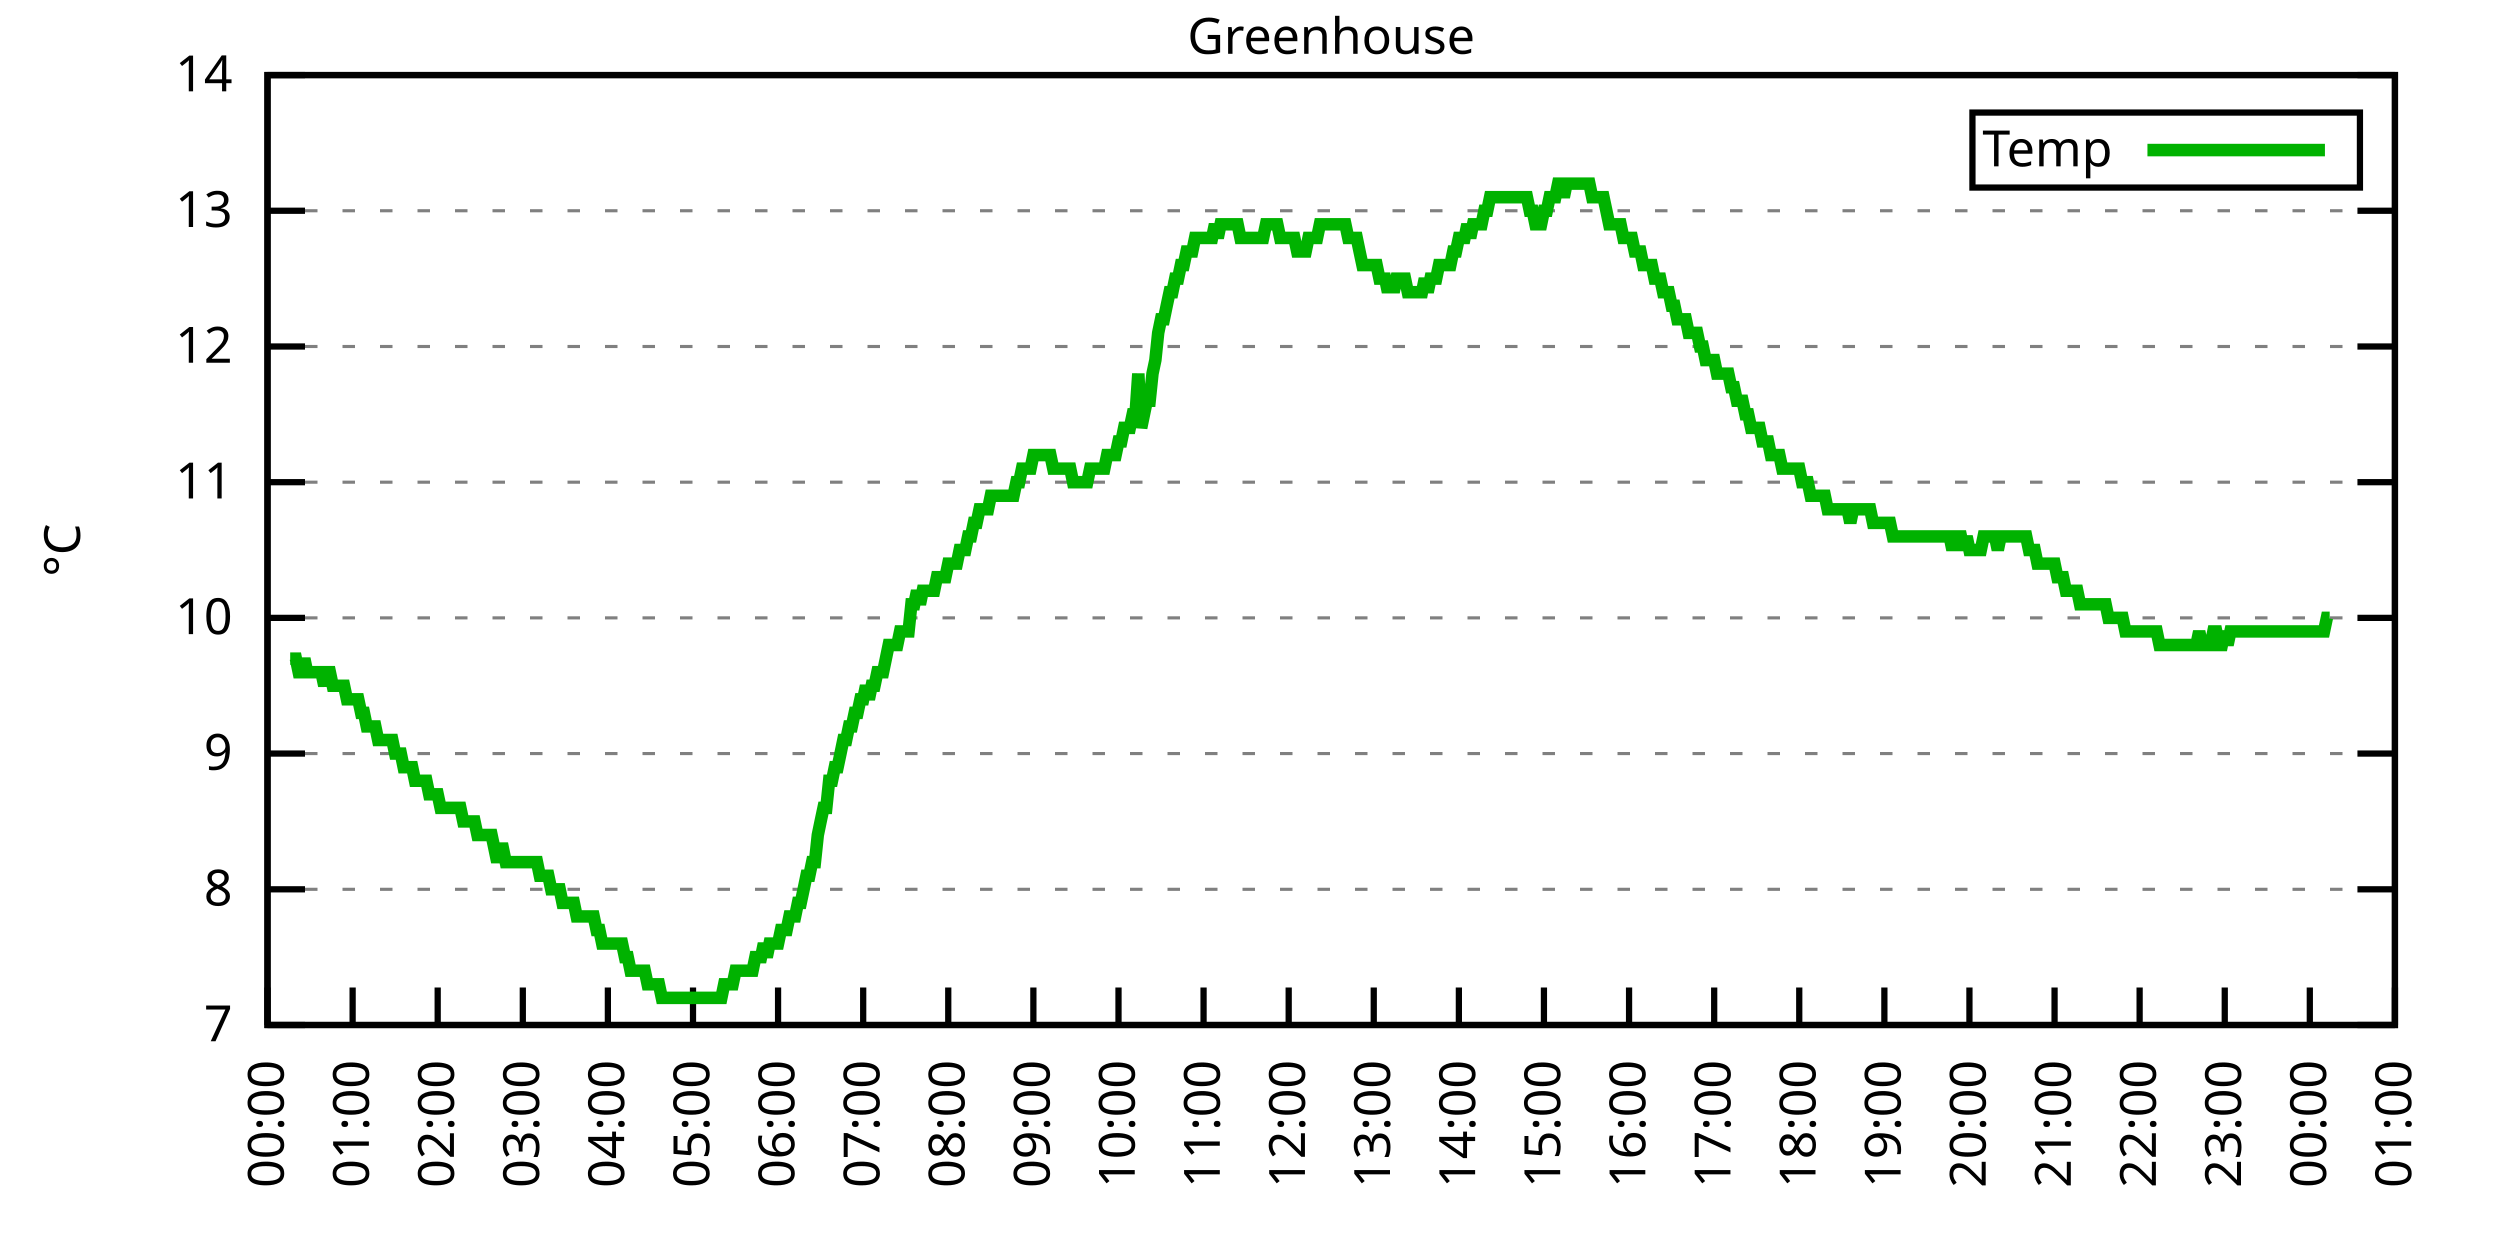
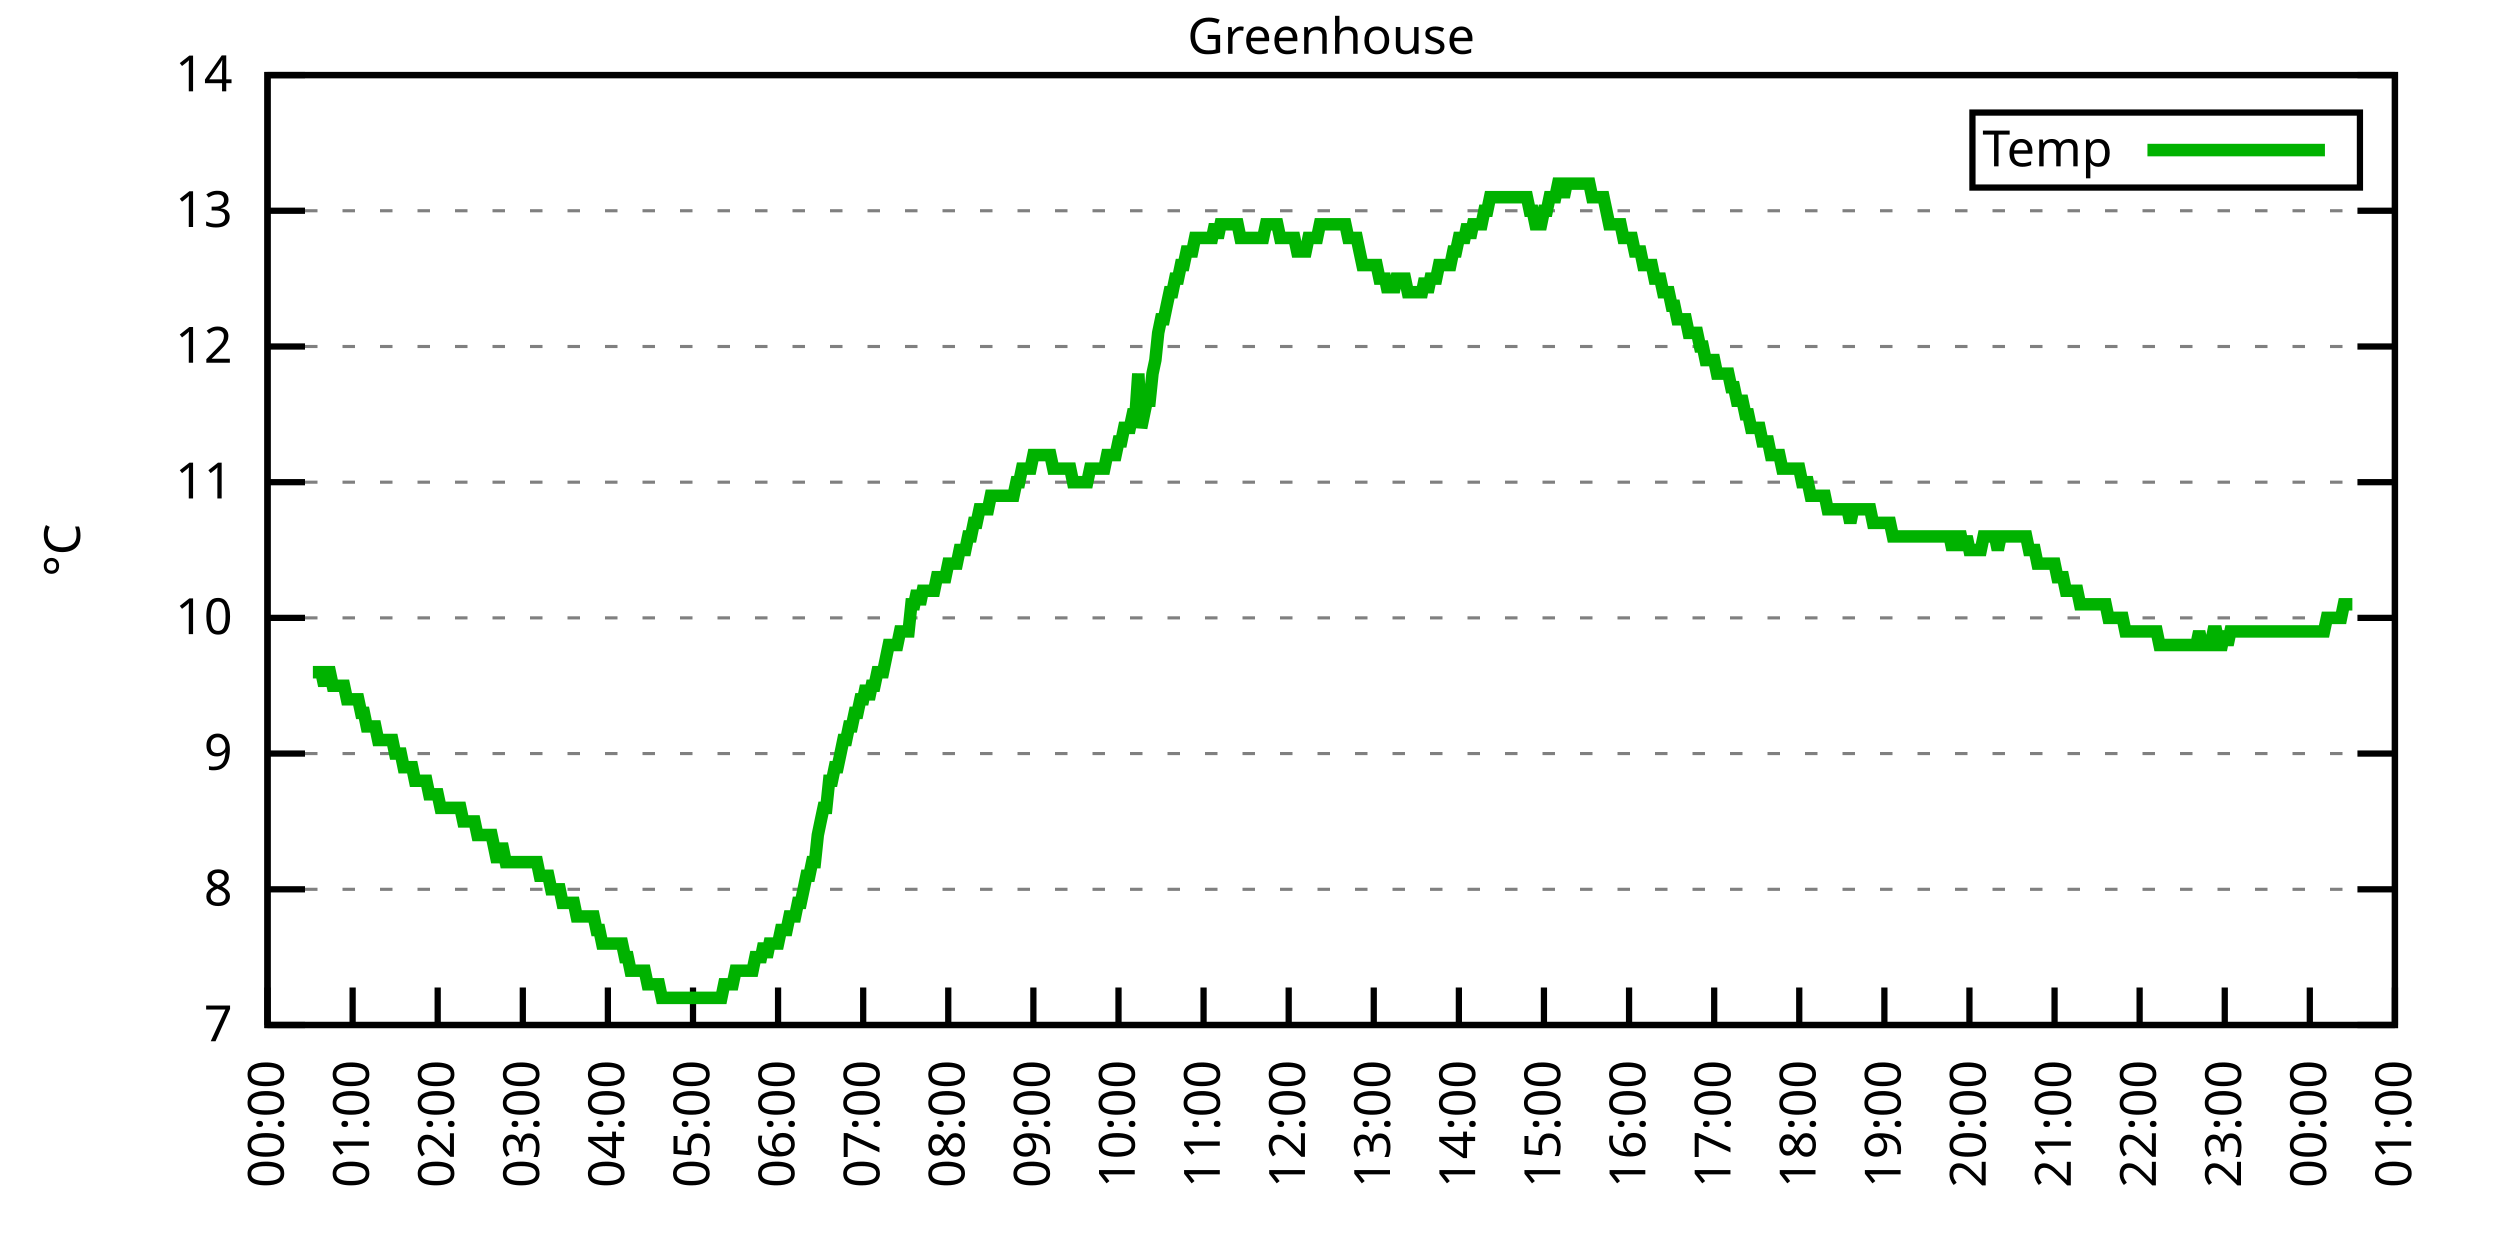
<svg xmlns="http://www.w3.org/2000/svg" xmlns:xlink="http://www.w3.org/1999/xlink" width="400" height="200" viewBox="0 0 400 200">
  <g id="gnuplot_canvas">
    <rect x="0" y="0" width="400" height="200" fill="none" />
    <defs>
      <circle id="gpDot" r="0.5" stroke-width="0.5" stroke="currentColor" />
      <path id="gpPt0" stroke-width="0.333" stroke="currentColor" d="M-1,0 h2 M0,-1 v2" />
      <path id="gpPt1" stroke-width="0.333" stroke="currentColor" d="M-1,-1 L1,1 M1,-1 L-1,1" />
      <path id="gpPt2" stroke-width="0.333" stroke="currentColor" d="M-1,0 L1,0 M0,-1 L0,1 M-1,-1 L1,1 M-1,1 L1,-1" />
      <rect id="gpPt3" stroke-width="0.333" stroke="currentColor" x="-1" y="-1" width="2" height="2" />
      <rect id="gpPt4" stroke-width="0.333" stroke="currentColor" fill="currentColor" x="-1" y="-1" width="2" height="2" />
      <circle id="gpPt5" stroke-width="0.333" stroke="currentColor" cx="0" cy="0" r="1" />
      <use xlink:href="#gpPt5" id="gpPt6" fill="currentColor" stroke="none" />
      <path id="gpPt7" stroke-width="0.333" stroke="currentColor" d="M0,-1.33 L-1.33,0.67 L1.33,0.67 z" />
      <use xlink:href="#gpPt7" id="gpPt8" fill="currentColor" stroke="none" />
      <use xlink:href="#gpPt7" id="gpPt9" stroke="currentColor" transform="rotate(180)" />
      <use xlink:href="#gpPt9" id="gpPt10" fill="currentColor" stroke="none" />
      <use xlink:href="#gpPt3" id="gpPt11" stroke="currentColor" transform="rotate(45)" />
      <use xlink:href="#gpPt11" id="gpPt12" fill="currentColor" stroke="none" />
      <path id="gpPt13" stroke-width="0.333" stroke="currentColor" d="M0,1.330 L1.265,0.411 L0.782,-1.067 L-0.782,-1.076 L-1.265,0.411 z" />
      <use xlink:href="#gpPt13" id="gpPt14" fill="currentColor" stroke="none" />
      <filter id="textbox" filterUnits="objectBoundingBox" x="0" y="0" height="1" width="1">
        <feFlood flood-color="white" flood-opacity="1" result="bgnd" />
        <feComposite in="SourceGraphic" in2="bgnd" operator="atop" />
      </filter>
      <filter id="greybox" filterUnits="objectBoundingBox" x="0" y="0" height="1" width="1">
        <feFlood flood-color="lightgrey" flood-opacity="1" result="grey" />
        <feComposite in="SourceGraphic" in2="grey" operator="atop" />
      </filter>
    </defs>
    <g fill="none" color="white" stroke="currentColor" stroke-width="1.00" stroke-linecap="butt" stroke-linejoin="miter">
</g>
    <g fill="none" color="black" stroke="currentColor" stroke-width="1.00" stroke-linecap="butt" stroke-linejoin="miter">
      <g stroke="none" shape-rendering="crispEdges">
        <polygon fill="rgb(255, 255, 255)" points="42.80,164.00 383.18,164.00 383.18,12.02 42.80,12.02 " />
      </g>
    </g>
    <g fill="none" color="black" stroke="currentColor" stroke-width="1.00" stroke-linecap="butt" stroke-linejoin="miter">
</g>
    <g fill="none" color="black" stroke="black" stroke-width="0.50" stroke-linecap="butt" stroke-linejoin="miter">
</g>
    <g fill="none" color="gray" stroke="currentColor" stroke-width="0.50" stroke-linecap="butt" stroke-linejoin="miter">
      <path stroke="gray" stroke-dasharray="2,4" class="gridline" d="M42.80,164.00 L383.19,164.00  " />
    </g>
    <g fill="none" color="gray" stroke="gray" stroke-width="1.00" stroke-linecap="butt" stroke-linejoin="miter">
</g>
    <g fill="none" color="black" stroke="currentColor" stroke-width="1.00" stroke-linecap="butt" stroke-linejoin="miter">
      <path stroke="black" d="M42.80,164.00 L48.80,164.00 M383.19,164.00 L377.19,164.00  " />
      <g transform="translate(37.20,166.60)" stroke="none" fill="black" font-family="Sans" font-size="8.00" text-anchor="end">
        <text>
          <tspan font-family="Sans"> 7</tspan>
        </text>
      </g>
    </g>
    <g fill="none" color="black" stroke="currentColor" stroke-width="1.00" stroke-linecap="butt" stroke-linejoin="miter">
</g>
    <g fill="none" color="black" stroke="black" stroke-width="0.50" stroke-linecap="butt" stroke-linejoin="miter">
</g>
    <g fill="none" color="gray" stroke="currentColor" stroke-width="0.50" stroke-linecap="butt" stroke-linejoin="miter">
      <path stroke="gray" stroke-dasharray="2,4" class="gridline" d="M42.80,142.29 L383.19,142.29  " />
    </g>
    <g fill="none" color="gray" stroke="gray" stroke-width="1.00" stroke-linecap="butt" stroke-linejoin="miter">
</g>
    <g fill="none" color="black" stroke="currentColor" stroke-width="1.00" stroke-linecap="butt" stroke-linejoin="miter">
      <path stroke="black" d="M42.80,142.29 L48.80,142.29 M383.19,142.29 L377.19,142.29  " />
      <g transform="translate(37.20,144.89)" stroke="none" fill="black" font-family="Sans" font-size="8.00" text-anchor="end">
        <text>
          <tspan font-family="Sans"> 8</tspan>
        </text>
      </g>
    </g>
    <g fill="none" color="black" stroke="currentColor" stroke-width="1.00" stroke-linecap="butt" stroke-linejoin="miter">
</g>
    <g fill="none" color="black" stroke="black" stroke-width="0.50" stroke-linecap="butt" stroke-linejoin="miter">
</g>
    <g fill="none" color="gray" stroke="currentColor" stroke-width="0.50" stroke-linecap="butt" stroke-linejoin="miter">
      <path stroke="gray" stroke-dasharray="2,4" class="gridline" d="M42.80,120.57 L383.19,120.57  " />
    </g>
    <g fill="none" color="gray" stroke="gray" stroke-width="1.00" stroke-linecap="butt" stroke-linejoin="miter">
</g>
    <g fill="none" color="black" stroke="currentColor" stroke-width="1.00" stroke-linecap="butt" stroke-linejoin="miter">
      <path stroke="black" d="M42.80,120.57 L48.80,120.57 M383.19,120.57 L377.19,120.57  " />
      <g transform="translate(37.20,123.17)" stroke="none" fill="black" font-family="Sans" font-size="8.00" text-anchor="end">
        <text>
          <tspan font-family="Sans"> 9</tspan>
        </text>
      </g>
    </g>
    <g fill="none" color="black" stroke="currentColor" stroke-width="1.00" stroke-linecap="butt" stroke-linejoin="miter">
</g>
    <g fill="none" color="black" stroke="black" stroke-width="0.50" stroke-linecap="butt" stroke-linejoin="miter">
</g>
    <g fill="none" color="gray" stroke="currentColor" stroke-width="0.50" stroke-linecap="butt" stroke-linejoin="miter">
      <path stroke="gray" stroke-dasharray="2,4" class="gridline" d="M42.80,98.86 L383.19,98.86  " />
    </g>
    <g fill="none" color="gray" stroke="gray" stroke-width="1.00" stroke-linecap="butt" stroke-linejoin="miter">
</g>
    <g fill="none" color="black" stroke="currentColor" stroke-width="1.00" stroke-linecap="butt" stroke-linejoin="miter">
      <path stroke="black" d="M42.80,98.86 L48.80,98.86 M383.19,98.86 L377.19,98.86  " />
      <g transform="translate(37.20,101.46)" stroke="none" fill="black" font-family="Sans" font-size="8.00" text-anchor="end">
        <text>
          <tspan font-family="Sans"> 10</tspan>
        </text>
      </g>
    </g>
    <g fill="none" color="black" stroke="currentColor" stroke-width="1.00" stroke-linecap="butt" stroke-linejoin="miter">
</g>
    <g fill="none" color="black" stroke="black" stroke-width="0.50" stroke-linecap="butt" stroke-linejoin="miter">
</g>
    <g fill="none" color="gray" stroke="currentColor" stroke-width="0.50" stroke-linecap="butt" stroke-linejoin="miter">
      <path stroke="gray" stroke-dasharray="2,4" class="gridline" d="M42.80,77.15 L383.19,77.15  " />
    </g>
    <g fill="none" color="gray" stroke="gray" stroke-width="1.00" stroke-linecap="butt" stroke-linejoin="miter">
</g>
    <g fill="none" color="black" stroke="currentColor" stroke-width="1.00" stroke-linecap="butt" stroke-linejoin="miter">
      <path stroke="black" d="M42.80,77.15 L48.80,77.15 M383.19,77.15 L377.19,77.15  " />
      <g transform="translate(37.20,79.75)" stroke="none" fill="black" font-family="Sans" font-size="8.00" text-anchor="end">
        <text>
          <tspan font-family="Sans"> 11</tspan>
        </text>
      </g>
    </g>
    <g fill="none" color="black" stroke="currentColor" stroke-width="1.00" stroke-linecap="butt" stroke-linejoin="miter">
</g>
    <g fill="none" color="black" stroke="black" stroke-width="0.50" stroke-linecap="butt" stroke-linejoin="miter">
</g>
    <g fill="none" color="gray" stroke="currentColor" stroke-width="0.50" stroke-linecap="butt" stroke-linejoin="miter">
      <path stroke="gray" stroke-dasharray="2,4" class="gridline" d="M42.80,55.44 L383.19,55.44  " />
    </g>
    <g fill="none" color="gray" stroke="gray" stroke-width="1.00" stroke-linecap="butt" stroke-linejoin="miter">
</g>
    <g fill="none" color="black" stroke="currentColor" stroke-width="1.00" stroke-linecap="butt" stroke-linejoin="miter">
      <path stroke="black" d="M42.80,55.44 L48.80,55.44 M383.19,55.44 L377.19,55.44  " />
      <g transform="translate(37.20,58.04)" stroke="none" fill="black" font-family="Sans" font-size="8.00" text-anchor="end">
        <text>
          <tspan font-family="Sans"> 12</tspan>
        </text>
      </g>
    </g>
    <g fill="none" color="black" stroke="currentColor" stroke-width="1.00" stroke-linecap="butt" stroke-linejoin="miter">
</g>
    <g fill="none" color="black" stroke="black" stroke-width="0.50" stroke-linecap="butt" stroke-linejoin="miter">
</g>
    <g fill="none" color="gray" stroke="currentColor" stroke-width="0.50" stroke-linecap="butt" stroke-linejoin="miter">
      <path stroke="gray" stroke-dasharray="2,4" class="gridline" d="M42.80,33.72 L383.19,33.72  " />
    </g>
    <g fill="none" color="gray" stroke="gray" stroke-width="1.00" stroke-linecap="butt" stroke-linejoin="miter">
</g>
    <g fill="none" color="black" stroke="currentColor" stroke-width="1.00" stroke-linecap="butt" stroke-linejoin="miter">
      <path stroke="black" d="M42.80,33.72 L48.80,33.72 M383.19,33.72 L377.19,33.72  " />
      <g transform="translate(37.20,36.32)" stroke="none" fill="black" font-family="Sans" font-size="8.00" text-anchor="end">
        <text>
          <tspan font-family="Sans"> 13</tspan>
        </text>
      </g>
    </g>
    <g fill="none" color="black" stroke="currentColor" stroke-width="1.00" stroke-linecap="butt" stroke-linejoin="miter">
</g>
    <g fill="none" color="black" stroke="black" stroke-width="0.50" stroke-linecap="butt" stroke-linejoin="miter">
</g>
    <g fill="none" color="gray" stroke="currentColor" stroke-width="0.50" stroke-linecap="butt" stroke-linejoin="miter">
      <path stroke="gray" stroke-dasharray="2,4" class="gridline" d="M42.80,12.01 L383.19,12.01  " />
    </g>
    <g fill="none" color="gray" stroke="gray" stroke-width="1.00" stroke-linecap="butt" stroke-linejoin="miter">
</g>
    <g fill="none" color="black" stroke="currentColor" stroke-width="1.00" stroke-linecap="butt" stroke-linejoin="miter">
      <path stroke="black" d="M42.80,12.01 L48.80,12.01 M383.19,12.01 L377.19,12.01  " />
      <g transform="translate(37.20,14.61)" stroke="none" fill="black" font-family="Sans" font-size="8.00" text-anchor="end">
        <text>
          <tspan font-family="Sans"> 14</tspan>
        </text>
      </g>
    </g>
    <g fill="none" color="black" stroke="currentColor" stroke-width="1.00" stroke-linecap="butt" stroke-linejoin="miter">
      <path stroke="black" d="M42.80,164.00 L42.80,158.00  " />
      <g transform="translate(45.40,169.60) rotate(270.00)" stroke="none" fill="black" font-family="Sans" font-size="8.00" text-anchor="end">
        <text>
          <tspan font-family="Sans">00:00</tspan>
        </text>
      </g>
    </g>
    <g fill="none" color="black" stroke="currentColor" stroke-width="1.00" stroke-linecap="butt" stroke-linejoin="miter">
      <path stroke="black" d="M56.42,164.00 L56.42,158.00  " />
      <g transform="translate(59.02,169.60) rotate(270.00)" stroke="none" fill="black" font-family="Sans" font-size="8.00" text-anchor="end">
        <text>
          <tspan font-family="Sans">01:00</tspan>
        </text>
      </g>
    </g>
    <g fill="none" color="black" stroke="currentColor" stroke-width="1.00" stroke-linecap="butt" stroke-linejoin="miter">
      <path stroke="black" d="M70.03,164.00 L70.03,158.00  " />
      <g transform="translate(72.63,169.60) rotate(270.00)" stroke="none" fill="black" font-family="Sans" font-size="8.00" text-anchor="end">
        <text>
          <tspan font-family="Sans">02:00</tspan>
        </text>
      </g>
    </g>
    <g fill="none" color="black" stroke="currentColor" stroke-width="1.00" stroke-linecap="butt" stroke-linejoin="miter">
      <path stroke="black" d="M83.65,164.00 L83.65,158.00  " />
      <g transform="translate(86.25,169.60) rotate(270.00)" stroke="none" fill="black" font-family="Sans" font-size="8.00" text-anchor="end">
        <text>
          <tspan font-family="Sans">03:00</tspan>
        </text>
      </g>
    </g>
    <g fill="none" color="black" stroke="currentColor" stroke-width="1.00" stroke-linecap="butt" stroke-linejoin="miter">
      <path stroke="black" d="M97.26,164.00 L97.26,158.00  " />
      <g transform="translate(99.86,169.60) rotate(270.00)" stroke="none" fill="black" font-family="Sans" font-size="8.00" text-anchor="end">
        <text>
          <tspan font-family="Sans">04:00</tspan>
        </text>
      </g>
    </g>
    <g fill="none" color="black" stroke="currentColor" stroke-width="1.00" stroke-linecap="butt" stroke-linejoin="miter">
      <path stroke="black" d="M110.88,164.00 L110.88,158.00  " />
      <g transform="translate(113.48,169.60) rotate(270.00)" stroke="none" fill="black" font-family="Sans" font-size="8.00" text-anchor="end">
        <text>
          <tspan font-family="Sans">05:00</tspan>
        </text>
      </g>
    </g>
    <g fill="none" color="black" stroke="currentColor" stroke-width="1.00" stroke-linecap="butt" stroke-linejoin="miter">
      <path stroke="black" d="M124.49,164.00 L124.49,158.00  " />
      <g transform="translate(127.09,169.60) rotate(270.00)" stroke="none" fill="black" font-family="Sans" font-size="8.00" text-anchor="end">
        <text>
          <tspan font-family="Sans">06:00</tspan>
        </text>
      </g>
    </g>
    <g fill="none" color="black" stroke="currentColor" stroke-width="1.00" stroke-linecap="butt" stroke-linejoin="miter">
      <path stroke="black" d="M138.11,164.00 L138.11,158.00  " />
      <g transform="translate(140.71,169.60) rotate(270.00)" stroke="none" fill="black" font-family="Sans" font-size="8.00" text-anchor="end">
        <text>
          <tspan font-family="Sans">07:00</tspan>
        </text>
      </g>
    </g>
    <g fill="none" color="black" stroke="currentColor" stroke-width="1.00" stroke-linecap="butt" stroke-linejoin="miter">
      <path stroke="black" d="M151.72,164.00 L151.72,158.00  " />
      <g transform="translate(154.32,169.60) rotate(270.00)" stroke="none" fill="black" font-family="Sans" font-size="8.00" text-anchor="end">
        <text>
          <tspan font-family="Sans">08:00</tspan>
        </text>
      </g>
    </g>
    <g fill="none" color="black" stroke="currentColor" stroke-width="1.00" stroke-linecap="butt" stroke-linejoin="miter">
      <path stroke="black" d="M165.34,164.00 L165.34,158.00  " />
      <g transform="translate(167.94,169.60) rotate(270.00)" stroke="none" fill="black" font-family="Sans" font-size="8.00" text-anchor="end">
        <text>
          <tspan font-family="Sans">09:00</tspan>
        </text>
      </g>
    </g>
    <g fill="none" color="black" stroke="currentColor" stroke-width="1.00" stroke-linecap="butt" stroke-linejoin="miter">
      <path stroke="black" d="M178.96,164.00 L178.96,158.00  " />
      <g transform="translate(181.56,169.60) rotate(270.00)" stroke="none" fill="black" font-family="Sans" font-size="8.00" text-anchor="end">
        <text>
          <tspan font-family="Sans">10:00</tspan>
        </text>
      </g>
    </g>
    <g fill="none" color="black" stroke="currentColor" stroke-width="1.00" stroke-linecap="butt" stroke-linejoin="miter">
      <path stroke="black" d="M192.57,164.00 L192.57,158.00  " />
      <g transform="translate(195.17,169.60) rotate(270.00)" stroke="none" fill="black" font-family="Sans" font-size="8.00" text-anchor="end">
        <text>
          <tspan font-family="Sans">11:00</tspan>
        </text>
      </g>
    </g>
    <g fill="none" color="black" stroke="currentColor" stroke-width="1.00" stroke-linecap="butt" stroke-linejoin="miter">
      <path stroke="black" d="M206.19,164.00 L206.19,158.00  " />
      <g transform="translate(208.79,169.60) rotate(270.00)" stroke="none" fill="black" font-family="Sans" font-size="8.00" text-anchor="end">
        <text>
          <tspan font-family="Sans">12:00</tspan>
        </text>
      </g>
    </g>
    <g fill="none" color="black" stroke="currentColor" stroke-width="1.00" stroke-linecap="butt" stroke-linejoin="miter">
      <path stroke="black" d="M219.80,164.00 L219.80,158.00  " />
      <g transform="translate(222.40,169.60) rotate(270.00)" stroke="none" fill="black" font-family="Sans" font-size="8.00" text-anchor="end">
        <text>
          <tspan font-family="Sans">13:00</tspan>
        </text>
      </g>
    </g>
    <g fill="none" color="black" stroke="currentColor" stroke-width="1.00" stroke-linecap="butt" stroke-linejoin="miter">
      <path stroke="black" d="M233.42,164.00 L233.42,158.00  " />
      <g transform="translate(236.02,169.60) rotate(270.00)" stroke="none" fill="black" font-family="Sans" font-size="8.00" text-anchor="end">
        <text>
          <tspan font-family="Sans">14:00</tspan>
        </text>
      </g>
    </g>
    <g fill="none" color="black" stroke="currentColor" stroke-width="1.00" stroke-linecap="butt" stroke-linejoin="miter">
      <path stroke="black" d="M247.03,164.00 L247.03,158.00  " />
      <g transform="translate(249.63,169.60) rotate(270.00)" stroke="none" fill="black" font-family="Sans" font-size="8.00" text-anchor="end">
        <text>
          <tspan font-family="Sans">15:00</tspan>
        </text>
      </g>
    </g>
    <g fill="none" color="black" stroke="currentColor" stroke-width="1.00" stroke-linecap="butt" stroke-linejoin="miter">
      <path stroke="black" d="M260.65,164.00 L260.65,158.00  " />
      <g transform="translate(263.25,169.60) rotate(270.00)" stroke="none" fill="black" font-family="Sans" font-size="8.00" text-anchor="end">
        <text>
          <tspan font-family="Sans">16:00</tspan>
        </text>
      </g>
    </g>
    <g fill="none" color="black" stroke="currentColor" stroke-width="1.00" stroke-linecap="butt" stroke-linejoin="miter">
      <path stroke="black" d="M274.27,164.00 L274.27,158.00  " />
      <g transform="translate(276.87,169.60) rotate(270.00)" stroke="none" fill="black" font-family="Sans" font-size="8.00" text-anchor="end">
        <text>
          <tspan font-family="Sans">17:00</tspan>
        </text>
      </g>
    </g>
    <g fill="none" color="black" stroke="currentColor" stroke-width="1.00" stroke-linecap="butt" stroke-linejoin="miter">
      <path stroke="black" d="M287.88,164.00 L287.88,158.00  " />
      <g transform="translate(290.48,169.60) rotate(270.00)" stroke="none" fill="black" font-family="Sans" font-size="8.00" text-anchor="end">
        <text>
          <tspan font-family="Sans">18:00</tspan>
        </text>
      </g>
    </g>
    <g fill="none" color="black" stroke="currentColor" stroke-width="1.00" stroke-linecap="butt" stroke-linejoin="miter">
      <path stroke="black" d="M301.50,164.00 L301.50,158.00  " />
      <g transform="translate(304.10,169.60) rotate(270.00)" stroke="none" fill="black" font-family="Sans" font-size="8.00" text-anchor="end">
        <text>
          <tspan font-family="Sans">19:00</tspan>
        </text>
      </g>
    </g>
    <g fill="none" color="black" stroke="currentColor" stroke-width="1.00" stroke-linecap="butt" stroke-linejoin="miter">
      <path stroke="black" d="M315.11,164.00 L315.11,158.00  " />
      <g transform="translate(317.71,169.60) rotate(270.00)" stroke="none" fill="black" font-family="Sans" font-size="8.00" text-anchor="end">
        <text>
          <tspan font-family="Sans">20:00</tspan>
        </text>
      </g>
    </g>
    <g fill="none" color="black" stroke="currentColor" stroke-width="1.00" stroke-linecap="butt" stroke-linejoin="miter">
      <path stroke="black" d="M328.73,164.00 L328.73,158.00  " />
      <g transform="translate(331.33,169.60) rotate(270.00)" stroke="none" fill="black" font-family="Sans" font-size="8.00" text-anchor="end">
        <text>
          <tspan font-family="Sans">21:00</tspan>
        </text>
      </g>
    </g>
    <g fill="none" color="black" stroke="currentColor" stroke-width="1.00" stroke-linecap="butt" stroke-linejoin="miter">
      <path stroke="black" d="M342.34,164.00 L342.34,158.00  " />
      <g transform="translate(344.94,169.60) rotate(270.00)" stroke="none" fill="black" font-family="Sans" font-size="8.00" text-anchor="end">
        <text>
          <tspan font-family="Sans">22:00</tspan>
        </text>
      </g>
    </g>
    <g fill="none" color="black" stroke="currentColor" stroke-width="1.00" stroke-linecap="butt" stroke-linejoin="miter">
      <path stroke="black" d="M355.96,164.00 L355.96,158.00  " />
      <g transform="translate(358.56,169.60) rotate(270.00)" stroke="none" fill="black" font-family="Sans" font-size="8.00" text-anchor="end">
        <text>
          <tspan font-family="Sans">23:00</tspan>
        </text>
      </g>
    </g>
    <g fill="none" color="black" stroke="currentColor" stroke-width="1.00" stroke-linecap="butt" stroke-linejoin="miter">
      <path stroke="black" d="M369.57,164.00 L369.57,158.00  " />
      <g transform="translate(372.17,169.60) rotate(270.00)" stroke="none" fill="black" font-family="Sans" font-size="8.00" text-anchor="end">
        <text>
          <tspan font-family="Sans">00:00</tspan>
        </text>
      </g>
    </g>
    <g fill="none" color="black" stroke="currentColor" stroke-width="1.00" stroke-linecap="butt" stroke-linejoin="miter">
      <path stroke="black" d="M383.19,164.00 L383.19,158.00  " />
      <g transform="translate(385.79,169.60) rotate(270.00)" stroke="none" fill="black" font-family="Sans" font-size="8.00" text-anchor="end">
        <text>
          <tspan font-family="Sans">01:00</tspan>
        </text>
      </g>
    </g>
    <g fill="none" color="black" stroke="currentColor" stroke-width="1.00" stroke-linecap="butt" stroke-linejoin="miter">
</g>
    <g fill="none" color="black" stroke="currentColor" stroke-width="1.00" stroke-linecap="butt" stroke-linejoin="miter">
      <path stroke="black" d="M42.80,12.01 L42.80,164.00 L383.19,164.00 L383.19,12.01 L42.80,12.01 Z  " />
    </g>
    <g fill="none" color="black" stroke="currentColor" stroke-width="1.00" stroke-linecap="butt" stroke-linejoin="miter">
</g>
    <g fill="none" color="black" stroke="currentColor" stroke-width="1.00" stroke-linecap="butt" stroke-linejoin="miter">
      <path stroke="black" d="M315.59,30.01 L315.59,18.01 L377.59,18.01 L377.59,30.01 L315.59,30.01 Z  " />
    </g>
    <g id="Greenhouse_plot_1">
      <g fill="none" color="white" stroke="black" stroke-width="2.00" stroke-linecap="butt" stroke-linejoin="miter">
</g>
      <g fill="none" color="black" stroke="currentColor" stroke-width="2.00" stroke-linecap="butt" stroke-linejoin="miter">
        <g transform="translate(337.99,26.61)" stroke="none" fill="black" font-family="Sans" font-size="8.00" text-anchor="end">
          <text>
            <tspan font-family="Sans">Temp</tspan>
          </text>
        </g>
      </g>
      <g fill="none" color="black" stroke="currentColor" stroke-width="2.00" stroke-linecap="butt" stroke-linejoin="miter">
-         <path stroke="rgb(  0, 178,   0)" d="M343.59,24.01 L371.99,24.01 M46.43,105.38 L46.88,105.38 L47.34,105.38 L47.79,107.55 L48.25,107.55 L48.70,105.38   L49.15,107.55 L49.61,107.55 L50.06,107.55 L50.52,107.55 L50.97,107.55 L51.42,107.55 L51.88,109.72 L52.33,107.55   L52.78,107.55 L53.24,109.72 L53.69,109.72 L54.15,109.72 L54.60,109.72 L55.05,109.72 L55.51,111.89 L55.96,111.89   L56.42,111.89 L56.87,111.89 L57.32,111.89 L57.78,114.06 L58.23,114.06 L58.68,116.23 L59.14,116.23 L59.59,116.23   L60.05,116.23 L60.50,118.40 L60.95,118.40 L61.41,118.40 L61.86,118.40 L62.32,118.40 L62.77,118.40 L63.22,120.57   L63.68,120.57 L64.13,120.57 L64.58,122.75 L65.04,122.75 L65.49,122.75 L65.95,122.75 L66.40,124.92 L66.85,124.92   L67.31,124.92 L67.76,124.92 L68.22,124.92 L68.67,127.09 L69.12,127.09 L69.58,127.09 L70.03,127.09 L70.49,129.26   L70.94,129.26 L71.39,129.26 L71.85,129.26 L72.30,129.26 L72.75,129.26 L73.21,129.26 L73.66,129.26 L74.12,131.43   L74.57,131.43 L75.02,131.43 L75.48,131.43 L75.93,131.43 L76.39,133.60 L76.84,133.60 L77.29,133.60 L77.75,133.60   L78.20,133.60 L78.65,133.60 L79.11,135.77 L79.56,137.94 L80.02,135.77 L80.47,135.77 L80.92,137.94 L81.38,137.94   L81.83,137.94 L82.29,137.94 L82.74,137.94 L83.19,137.94 L83.65,137.94 L84.10,137.94 L84.55,137.94 L85.01,137.94   L85.46,137.94 L85.92,137.94 L86.37,140.12 L86.82,140.12 L87.28,140.12 L87.73,140.12 L88.19,142.29 L88.64,142.29   L89.09,142.29 L89.55,142.29 L90.00,144.46 L90.45,144.46 L90.91,144.46 L91.36,144.46 L91.82,144.46 L92.27,146.63   L92.72,146.63 L93.18,146.63 L93.63,146.63 L94.09,146.63 L94.54,146.63 L94.99,146.63 L95.45,148.80 L95.90,148.80   L96.35,150.97 L96.81,150.97 L97.26,150.97 L97.72,150.97 L98.17,150.97 L98.62,150.97 L99.08,150.97 L99.53,150.97   L99.99,153.14 L100.44,153.14 L100.89,155.31 L101.35,155.31 L101.80,155.31 L102.25,155.31 L102.71,155.31 L103.16,155.31   L103.62,157.49 L104.07,157.49 L104.52,157.49 L104.98,157.49 L105.43,157.49 L105.89,159.66 L106.34,159.66 L106.79,159.66   L107.25,159.66 L107.70,159.66 L108.15,159.66 L108.61,159.66 L109.06,159.66 L109.52,159.66 L109.97,159.66 L110.42,159.66   L110.88,159.66 L111.33,159.66 L111.79,159.66 L112.24,159.66 L112.69,159.66 L113.15,159.66 L113.60,159.66 L114.05,159.66   L114.51,159.66 L114.96,159.66 L115.42,159.66 L115.87,157.49 L116.32,157.49 L116.78,157.49 L117.23,157.49 L117.69,155.31   L118.14,155.31 L118.59,155.31 L119.05,155.31 L119.50,155.31 L119.96,155.31 L120.41,155.31 L120.86,153.14 L121.32,153.14   L121.77,153.14 L122.22,150.97 L122.68,153.14 L123.13,150.97 L123.59,150.97 L124.04,150.97 L124.49,150.97 L124.95,148.80   L125.40,148.80 L125.86,148.80 L126.31,146.63 L126.76,146.63 L127.22,146.63 L127.67,144.46 L128.12,144.46 L128.58,142.29   L129.03,140.12 L129.49,140.12 L129.94,137.94 L130.39,137.94 L130.85,133.60 L131.30,131.43 L131.76,129.26 L132.21,129.26   L132.66,124.92 L133.12,124.92 L133.57,122.75 L134.02,122.75 L134.48,120.57 L134.93,118.40 L135.39,118.40 L135.84,116.23   L136.29,116.23 L136.75,114.06 L137.20,114.06 L137.66,111.89 L138.11,111.89 L138.56,109.72 L139.02,111.89 L139.47,109.72   L139.92,109.72 L140.38,107.55 L140.83,107.55 L141.29,107.55 L141.74,105.38 L142.19,103.20 L142.65,103.20 L143.10,103.20   L143.56,103.20 L144.01,101.03 L144.46,101.03 L144.92,101.03 L145.37,101.03 L145.82,96.69 L146.28,96.69 L146.73,94.52   L147.19,96.69 L147.64,94.52 L148.09,94.52 L148.55,94.52 L149.00,94.52 L149.46,94.52 L149.91,92.35 L150.36,92.35   L150.82,92.35 L151.27,92.35 L151.72,90.18 L152.18,90.18 L152.63,90.18 L153.09,90.18 L153.54,88.00 L153.99,88.00   L154.45,88.00 L154.90,85.83 L155.36,85.83 L155.81,83.66 L156.26,83.66 L156.72,81.49 L157.17,81.49 L157.62,81.49   L158.08,81.49 L158.53,79.32 L158.99,79.32 L159.44,79.32 L159.89,79.32 L160.35,79.32 L160.80,79.32 L161.26,79.32   L161.71,79.32 L162.16,79.32 L162.62,77.15 L163.07,77.15 L163.52,74.98 L163.98,74.98 L164.43,74.98 L164.89,74.98   L165.34,72.81 L165.79,72.81 L166.25,72.81 L166.70,72.81 L167.16,72.81 L167.61,72.81 L168.06,72.81 L168.52,74.98   L168.97,74.98 L169.43,74.98 L169.88,74.98 L170.33,74.98 L170.79,74.98 L171.24,74.98 L171.69,77.15 L172.15,77.15   L172.60,77.15 L173.06,77.15 L173.51,77.15 L173.96,77.15 L174.42,74.98 L174.87,74.98 L175.33,74.98 L175.78,74.98   L176.23,74.98 L176.69,74.98 L177.14,72.81 L177.59,72.81 L178.05,72.81 L178.50,72.81 L178.96,70.63 L179.41,70.63   L179.86,68.46 L180.32,68.46 L180.77,68.46 L181.23,66.29 L181.68,66.29 L182.13,59.78 L182.59,68.46 L183.04,66.29   L183.49,64.12 L183.95,64.12 L184.40,59.78 L184.86,57.61 L185.31,53.26 L185.76,51.09 L186.22,51.09 L186.67,48.92   L187.13,46.75 L187.58,46.75 L188.03,44.58 L188.49,44.58 L188.94,42.41 L189.39,42.41 L189.85,40.24 L190.30,40.24   L190.76,40.24 L191.21,38.07 L191.66,38.07 L192.12,38.07 L192.57,38.07 L193.03,38.07 L193.48,38.07 L193.93,38.07   L194.39,35.89 L194.84,38.07 L195.29,35.89 L195.75,35.89 L196.20,35.89 L196.66,35.89 L197.11,35.89 L197.56,35.89   L198.02,35.89 L198.47,38.07 L198.93,38.07 L199.38,38.07 L199.83,38.07 L200.29,38.07 L200.74,38.07 L201.19,38.07   L201.65,38.07 L202.10,38.07 L202.56,35.89 L203.01,35.89 L203.46,35.89 L203.92,35.89 L204.37,35.89 L204.83,38.07   L205.28,38.07 L205.73,38.07 L206.19,38.07 L206.64,38.07 L207.09,38.07 L207.55,40.24 L208.00,40.24 L208.46,40.24   L208.91,40.24 L209.36,38.07 L209.82,38.07 L210.27,38.07 L210.73,38.07 L211.18,35.89 L211.63,35.89 L212.09,35.89   L212.54,35.89 L213.00,35.89 L213.45,35.89 L213.90,35.89 L214.36,35.89 L214.81,35.89 L215.26,35.89 L215.72,38.07   L216.17,38.07 L216.63,38.07 L217.08,38.07 L217.53,40.24 L217.99,42.41 L218.44,42.41 L218.90,42.41 L219.35,42.41   L219.80,42.41 L220.26,42.41 L220.71,44.58 L221.16,44.58 L221.62,44.58 L222.07,46.75 L222.53,44.58 L222.98,46.75   L223.43,44.58 L223.89,44.58 L224.34,44.58 L224.80,44.58 L225.25,46.75 L225.70,46.75 L226.16,46.75 L226.61,46.75   L227.06,46.75 L227.52,46.75 L227.97,44.58 L228.43,46.75 L228.88,44.58 L229.33,44.58 L229.79,44.58 L230.24,42.41   L230.70,42.41 L231.15,42.41 L231.60,42.41 L232.06,42.41 L232.51,40.24 L232.96,40.24 L233.42,38.07 L233.87,38.07   L234.33,38.07 L234.78,35.89 L235.23,38.07 L235.69,35.89 L236.14,35.89 L236.60,35.89 L237.05,35.89 L237.50,33.72   L237.96,33.72 L238.41,31.55 L238.86,31.55 L239.32,31.55 L239.77,31.55 L240.23,31.55 L240.68,31.55 L241.13,31.55   L241.59,31.55 L242.04,31.55 L242.50,31.55 L242.95,31.55 L243.40,31.55 L243.86,31.55 L244.31,31.55 L244.76,33.72   L245.22,33.72 L245.67,35.89 L246.13,35.89 L246.58,35.89 L247.03,33.72 L247.49,33.72 L247.94,31.55 L248.40,31.55   L248.85,31.55 L249.30,29.38 L249.76,29.38 L250.21,31.55 L250.66,29.38 L251.12,29.38 L251.57,29.38 L252.03,29.38   L252.48,29.38 L252.93,29.38 L253.39,29.38 L253.84,29.38 L254.30,29.38 L254.75,31.55 L255.20,31.55 L255.66,31.55   L256.11,31.55 L256.56,31.55 L257.02,33.72 L257.47,35.89 L257.93,35.89 L258.38,35.89 L258.83,35.89 L259.29,35.89   L259.74,38.07 L260.20,38.07 L260.65,38.07 L261.10,38.07 L261.56,40.24 L262.01,40.24 L262.47,40.24 L262.92,42.41   L263.37,42.41 L263.83,42.41 L264.28,42.41 L264.73,44.58 L265.19,44.58 L265.64,44.58 L266.10,46.75 L266.55,46.75   L267.00,46.75 L267.46,48.92 L267.91,48.92 L268.37,51.09 L268.82,51.09 L269.27,51.09 L269.73,51.09 L270.18,53.26   L270.63,53.26 L271.09,53.26 L271.54,53.26 L272.00,55.44 L272.45,55.44 L272.90,57.61 L273.36,57.61 L273.81,57.61   L274.27,57.61 L274.72,59.78 L275.17,59.78 L275.63,59.78 L276.08,59.78 L276.53,59.78 L276.99,61.95 L277.44,61.95   L277.90,64.12 L278.35,64.12 L278.80,64.12 L279.26,66.29 L279.71,66.29 L280.17,68.46 L280.62,68.46 L281.07,68.46   L281.53,68.46 L281.98,70.63 L282.43,70.63 L282.89,70.63 L283.34,72.81 L283.80,72.81 L284.25,72.81 L284.70,72.81   L285.16,74.98 L285.61,74.98 L286.07,74.98 L286.52,74.98 L286.97,74.98 L287.43,74.98 L287.88,74.98 L288.33,77.15   L288.79,77.15 L289.24,77.15 L289.70,79.32 L290.15,79.32 L290.60,79.32 L291.06,79.32 L291.51,79.32 L291.97,79.32   L292.42,81.49 L292.87,81.49 L293.33,81.49 L293.78,81.49 L294.23,81.49 L294.69,81.49 L295.14,81.49 L295.60,81.49   L296.05,83.66 L296.50,81.49 L296.96,81.49 L297.41,81.49 L297.87,81.49 L298.32,81.49 L298.77,81.49 L299.23,81.49   L299.68,83.66 L300.13,83.66 L300.59,83.66 L301.04,83.66 L301.50,83.66 L301.95,83.66 L302.40,83.66 L302.86,85.83   L303.31,85.83 L303.77,85.83 L304.22,85.83 L304.67,85.83 L305.13,85.83 L305.58,85.83 L306.03,85.83 L306.49,85.83   L306.94,85.83 L307.40,85.83 L307.85,85.83 L308.30,85.83 L308.76,85.83 L309.21,85.83 L309.67,85.83 L310.12,85.83   L310.57,85.83 L311.03,85.83 L311.48,85.83 L311.94,85.83 L312.39,88.00 L312.84,85.83 L313.30,85.83 L313.75,85.83   L314.20,88.00 L314.66,85.83 L315.11,88.00 L315.57,88.00 L316.02,88.00 L316.47,88.00 L316.93,88.00 L317.38,85.83   L317.84,85.83 L318.29,85.83 L318.74,85.83 L319.20,85.83 L319.65,88.00 L320.10,85.83 L320.56,85.83 L321.01,85.83   L321.47,85.83 L321.92,85.83 L322.37,85.83 L322.83,85.83 L323.28,85.83 L323.74,85.83 L324.19,85.83 L324.64,88.00   L325.10,88.00 L325.55,88.00 L326.00,90.18 L326.46,90.18 L326.91,90.18 L327.37,90.18 L327.82,90.18 L328.27,90.18   L328.73,90.18 L329.18,92.35 L329.64,92.35 L330.09,92.35 L330.54,94.52 L331.00,94.52 L331.45,94.52 L331.90,94.52   L332.36,94.52 L332.81,96.69 L333.27,96.69 L333.72,96.69 L334.17,96.69 L334.63,96.69 L335.08,96.69 L335.54,96.69   L335.99,96.69 L336.44,96.69 L336.90,96.69 L337.35,98.86 L337.80,98.86 L338.26,98.86 L338.71,98.86 L339.17,98.86   L339.62,98.86 L340.07,101.03 L340.53,101.03 L340.98,101.03 L341.44,101.03 L341.89,101.03 L342.34,101.03 L342.80,101.03   L343.25,101.03 L343.70,101.03 L344.16,101.03 L344.61,101.03 L345.07,101.03 L345.52,103.20 L345.97,103.20 L346.43,103.20   L346.88,103.20 L347.34,103.20 L347.79,103.20 L348.24,103.20 L348.70,103.20 L349.15,103.20 L349.60,103.20 L350.06,103.20   L350.51,103.20 L350.97,103.20 L351.42,103.20 L351.87,101.03 L352.33,103.20 L352.78,103.20 L353.24,103.20 L353.69,103.20   L354.14,101.03 L354.60,101.03 L355.05,103.20 L355.50,103.20 L355.96,101.03 L356.41,103.20 L356.87,101.03 L357.32,101.03   L357.77,101.03 L358.23,101.03 L358.68,101.03 L359.14,101.03 L359.59,101.03 L360.04,101.03 L360.50,101.03 L360.95,101.03   L361.41,101.03 L361.86,101.03 L362.31,101.03 L362.77,101.03 L363.22,101.03 L363.67,101.03 L364.13,101.03 L364.58,101.03   L365.04,101.03 L365.49,101.03 L365.94,101.03 L366.40,101.03 L366.85,101.03 L367.31,101.03 L367.76,101.03 L368.21,101.03   L368.67,101.03 L369.12,101.03 L369.57,101.03 L370.03,101.03 L370.48,101.03 L370.94,101.03 L371.39,101.03 L371.84,101.03   L372.30,98.86 L372.75,98.86  " />
+         <path stroke="rgb(  0, 178,   0)" d="M343.59,24.01 L371.99,24.01 M50.06,107.55 L50.52,107.55 L50.97,107.55 L51.42,107.55 L51.88,109.72 L52.33,107.55   L52.78,107.55 L53.24,109.72 L53.69,109.72 L54.15,109.72 L54.60,109.72 L55.05,109.72 L55.51,111.89 L55.96,111.89   L56.42,111.89 L56.87,111.89 L57.32,111.89 L57.78,114.06 L58.23,114.06 L58.68,116.23 L59.14,116.23 L59.59,116.23   L60.05,116.23 L60.50,118.40 L60.95,118.40 L61.41,118.40 L61.86,118.40 L62.32,118.40 L62.77,118.40 L63.22,120.57   L63.68,120.57 L64.13,120.57 L64.58,122.75 L65.04,122.75 L65.49,122.75 L65.95,122.75 L66.40,124.92 L66.85,124.92   L67.31,124.92 L67.76,124.92 L68.22,124.92 L68.67,127.09 L69.12,127.09 L69.58,127.09 L70.03,127.09 L70.49,129.26   L70.94,129.26 L71.39,129.26 L71.85,129.26 L72.30,129.26 L72.75,129.26 L73.21,129.26 L73.66,129.26 L74.12,131.43   L74.57,131.43 L75.02,131.43 L75.48,131.43 L75.93,131.43 L76.39,133.60 L76.84,133.60 L77.29,133.60 L77.75,133.60   L78.20,133.60 L78.65,133.60 L79.11,135.77 L79.56,137.94 L80.02,135.77 L80.47,135.77 L80.92,137.94 L81.38,137.94   L81.83,137.94 L82.29,137.94 L82.74,137.94 L83.19,137.94 L83.65,137.94 L84.10,137.94 L84.55,137.94 L85.01,137.94   L85.46,137.94 L85.92,137.94 L86.37,140.12 L86.82,140.12 L87.28,140.12 L87.73,140.12 L88.19,142.29 L88.64,142.29   L89.09,142.29 L89.55,142.29 L90.00,144.46 L90.45,144.46 L90.91,144.46 L91.36,144.46 L91.82,144.46 L92.27,146.63   L92.72,146.63 L93.18,146.63 L93.63,146.63 L94.09,146.63 L94.54,146.63 L94.99,146.63 L95.45,148.80 L95.90,148.80   L96.35,150.97 L96.81,150.97 L97.26,150.97 L97.72,150.97 L98.17,150.97 L98.62,150.97 L99.08,150.97 L99.53,150.97   L99.99,153.14 L100.44,153.14 L100.89,155.31 L101.35,155.31 L101.80,155.31 L102.25,155.31 L102.71,155.31 L103.16,155.31   L103.62,157.49 L104.07,157.49 L104.52,157.49 L104.98,157.49 L105.43,157.49 L105.89,159.66 L106.34,159.66 L106.79,159.66   L107.25,159.66 L107.70,159.66 L108.15,159.66 L108.61,159.66 L109.06,159.66 L109.52,159.66 L109.97,159.66 L110.42,159.66   L110.88,159.66 L111.33,159.66 L111.79,159.66 L112.24,159.66 L112.69,159.66 L113.15,159.66 L113.60,159.66 L114.05,159.66   L114.51,159.66 L114.96,159.66 L115.42,159.66 L115.87,157.49 L116.32,157.49 L116.78,157.49 L117.23,157.49 L117.69,155.31   L118.14,155.31 L118.59,155.31 L119.05,155.31 L119.50,155.31 L119.96,155.31 L120.41,155.31 L120.86,153.14 L121.32,153.14   L121.77,153.14 L122.22,150.97 L122.68,153.14 L123.13,150.97 L123.59,150.97 L124.04,150.97 L124.49,150.97 L124.95,148.80   L125.40,148.80 L125.86,148.80 L126.31,146.63 L126.76,146.63 L127.22,146.63 L127.67,144.46 L128.12,144.46 L128.58,142.29   L129.03,140.12 L129.49,140.12 L129.94,137.94 L130.39,137.94 L130.85,133.60 L131.30,131.43 L131.76,129.26 L132.21,129.26   L132.66,124.92 L133.12,124.92 L133.57,122.75 L134.02,122.75 L134.48,120.57 L134.93,118.40 L135.39,118.40 L135.84,116.23   L136.29,116.23 L136.75,114.06 L137.20,114.06 L137.66,111.89 L138.11,111.89 L138.56,109.72 L139.02,111.89 L139.47,109.72   L139.92,109.72 L140.38,107.55 L140.83,107.55 L141.29,107.55 L141.74,105.38 L142.19,103.20 L142.65,103.20 L143.10,103.20   L143.56,103.20 L144.01,101.03 L144.46,101.03 L144.92,101.03 L145.37,101.03 L145.82,96.69 L146.28,96.69 L146.73,94.52   L147.19,96.69 L147.64,94.52 L148.09,94.52 L148.55,94.52 L149.00,94.52 L149.46,94.52 L149.91,92.35 L150.36,92.35   L150.82,92.35 L151.27,92.35 L151.72,90.18 L152.18,90.18 L152.63,90.18 L153.09,90.18 L153.54,88.00 L153.99,88.00   L154.45,88.00 L154.90,85.83 L155.36,85.83 L155.81,83.66 L156.26,83.66 L156.72,81.49 L157.17,81.49 L157.62,81.49   L158.08,81.49 L158.53,79.32 L158.99,79.32 L159.44,79.32 L159.89,79.32 L160.35,79.32 L160.80,79.32 L161.26,79.32   L161.71,79.32 L162.16,79.32 L162.62,77.15 L163.07,77.15 L163.52,74.98 L163.98,74.98 L164.43,74.98 L164.89,74.98   L165.34,72.81 L165.79,72.81 L166.25,72.81 L166.70,72.81 L167.16,72.81 L167.61,72.81 L168.06,72.81 L168.52,74.98   L168.97,74.98 L169.43,74.98 L169.88,74.98 L170.33,74.98 L170.79,74.98 L171.24,74.98 L171.69,77.15 L172.15,77.15   L172.60,77.15 L173.06,77.15 L173.51,77.15 L173.96,77.15 L174.42,74.98 L174.87,74.98 L175.33,74.98 L175.78,74.98   L176.23,74.98 L176.69,74.98 L177.14,72.81 L177.59,72.81 L178.05,72.81 L178.50,72.81 L178.96,70.63 L179.41,70.63   L179.86,68.46 L180.32,68.46 L180.77,68.46 L181.23,66.29 L181.68,66.29 L182.13,59.78 L182.59,68.46 L183.04,66.29   L183.49,64.12 L183.95,64.12 L184.40,59.78 L184.86,57.61 L185.31,53.26 L185.76,51.09 L186.22,51.09 L186.67,48.92   L187.13,46.75 L187.58,46.75 L188.03,44.58 L188.49,44.58 L188.94,42.41 L189.39,42.41 L189.85,40.24 L190.30,40.24   L190.76,40.24 L191.21,38.07 L191.66,38.07 L192.12,38.07 L192.57,38.07 L193.03,38.07 L193.48,38.07 L193.93,38.07   L194.39,35.89 L194.84,38.07 L195.29,35.89 L195.75,35.89 L196.20,35.89 L196.66,35.89 L197.11,35.89 L197.56,35.89   L198.02,35.89 L198.47,38.07 L198.93,38.07 L199.38,38.07 L199.83,38.07 L200.29,38.07 L200.74,38.07 L201.19,38.07   L201.65,38.07 L202.10,38.07 L202.56,35.89 L203.01,35.89 L203.46,35.89 L203.92,35.89 L204.37,35.89 L204.83,38.07   L205.28,38.07 L205.73,38.07 L206.19,38.07 L206.64,38.07 L207.09,38.07 L207.55,40.24 L208.00,40.24 L208.46,40.24   L208.91,40.24 L209.36,38.07 L209.82,38.07 L210.27,38.07 L210.73,38.07 L211.18,35.89 L211.63,35.89 L212.09,35.89   L212.54,35.89 L213.00,35.89 L213.45,35.89 L213.90,35.89 L214.36,35.89 L214.81,35.89 L215.26,35.89 L215.72,38.07   L216.17,38.07 L216.63,38.07 L217.08,38.07 L217.53,40.24 L217.99,42.41 L218.44,42.41 L218.90,42.41 L219.35,42.41   L219.80,42.41 L220.26,42.41 L220.71,44.58 L221.16,44.58 L221.62,44.58 L222.07,46.75 L222.53,44.58 L222.98,46.75   L223.43,44.58 L223.89,44.58 L224.34,44.58 L224.80,44.58 L225.25,46.75 L225.70,46.75 L226.16,46.75 L226.61,46.75   L227.06,46.75 L227.52,46.75 L227.97,44.58 L228.43,46.75 L228.88,44.58 L229.33,44.58 L229.79,44.58 L230.24,42.41   L230.70,42.41 L231.15,42.41 L231.60,42.41 L232.06,42.41 L232.51,40.24 L232.96,40.24 L233.42,38.07 L233.87,38.07   L234.33,38.07 L234.78,35.89 L235.23,38.07 L235.69,35.89 L236.14,35.89 L236.60,35.89 L237.05,35.89 L237.50,33.72   L237.96,33.72 L238.41,31.55 L238.86,31.55 L239.32,31.55 L239.77,31.55 L240.23,31.55 L240.68,31.55 L241.13,31.55   L241.59,31.55 L242.04,31.55 L242.50,31.55 L242.95,31.55 L243.40,31.55 L243.86,31.55 L244.31,31.55 L244.76,33.72   L245.22,33.72 L245.67,35.89 L246.13,35.89 L246.58,35.89 L247.03,33.72 L247.49,33.72 L247.94,31.55 L248.40,31.55   L248.85,31.55 L249.30,29.38 L249.76,29.38 L250.21,31.55 L250.66,29.38 L251.12,29.38 L251.57,29.38 L252.03,29.38   L252.48,29.38 L252.93,29.38 L253.39,29.38 L253.84,29.38 L254.30,29.38 L254.75,31.55 L255.20,31.55 L255.66,31.55   L256.11,31.55 L256.56,31.55 L257.02,33.72 L257.47,35.89 L257.93,35.89 L258.38,35.89 L258.83,35.89 L259.29,35.89   L259.74,38.07 L260.20,38.07 L260.65,38.07 L261.10,38.07 L261.56,40.24 L262.01,40.24 L262.47,40.24 L262.92,42.41   L263.37,42.41 L263.83,42.41 L264.28,42.41 L264.73,44.58 L265.19,44.58 L265.64,44.58 L266.10,46.75 L266.55,46.75   L267.00,46.75 L267.46,48.92 L267.91,48.92 L268.37,51.09 L268.82,51.09 L269.27,51.09 L269.73,51.09 L270.18,53.26   L270.63,53.26 L271.09,53.26 L271.54,53.26 L272.00,55.44 L272.45,55.44 L272.90,57.61 L273.36,57.61 L273.81,57.61   L274.27,57.61 L274.72,59.78 L275.17,59.78 L275.63,59.78 L276.08,59.78 L276.53,59.78 L276.99,61.95 L277.44,61.95   L277.90,64.12 L278.35,64.12 L278.80,64.12 L279.26,66.29 L279.71,66.29 L280.17,68.46 L280.62,68.46 L281.07,68.46   L281.53,68.46 L281.98,70.63 L282.43,70.63 L282.89,70.63 L283.34,72.81 L283.80,72.81 L284.25,72.81 L284.70,72.81   L285.16,74.98 L285.61,74.98 L286.07,74.98 L286.52,74.98 L286.97,74.98 L287.43,74.98 L287.88,74.98 L288.33,77.15   L288.79,77.15 L289.24,77.15 L289.70,79.32 L290.15,79.32 L290.60,79.32 L291.06,79.32 L291.51,79.32 L291.97,79.32   L292.42,81.49 L292.87,81.49 L293.33,81.49 L293.78,81.49 L294.23,81.49 L294.69,81.49 L295.14,81.49 L295.60,81.49   L296.05,83.66 L296.50,81.49 L296.96,81.49 L297.41,81.49 L297.87,81.49 L298.32,81.49 L298.77,81.49 L299.23,81.49   L299.68,83.66 L300.13,83.66 L300.59,83.66 L301.04,83.66 L301.50,83.66 L301.95,83.66 L302.40,83.66 L302.86,85.83   L303.31,85.83 L303.77,85.83 L304.22,85.83 L304.67,85.83 L305.13,85.83 L305.58,85.83 L306.03,85.83 L306.49,85.83   L306.94,85.83 L307.40,85.83 L307.85,85.83 L308.30,85.83 L308.76,85.83 L309.21,85.83 L309.67,85.83 L310.12,85.83   L310.57,85.83 L311.03,85.83 L311.48,85.83 L311.94,85.83 L312.39,88.00 L312.84,85.83 L313.30,85.83 L313.75,85.83   L314.20,88.00 L314.66,85.83 L315.11,88.00 L315.57,88.00 L316.02,88.00 L316.47,88.00 L316.93,88.00 L317.38,85.83   L317.84,85.83 L318.29,85.83 L318.74,85.83 L319.20,85.83 L319.65,88.00 L320.10,85.83 L320.56,85.83 L321.01,85.83   L321.47,85.83 L321.92,85.83 L322.37,85.83 L322.83,85.83 L323.28,85.83 L323.74,85.83 L324.19,85.83 L324.64,88.00   L325.10,88.00 L325.55,88.00 L326.00,90.18 L326.46,90.18 L326.91,90.18 L327.37,90.18 L327.82,90.18 L328.27,90.18   L328.73,90.18 L329.18,92.35 L329.64,92.35 L330.09,92.35 L330.54,94.52 L331.00,94.52 L331.45,94.52 L331.90,94.52   L332.36,94.52 L332.81,96.69 L333.27,96.69 L333.72,96.69 L334.17,96.69 L334.63,96.69 L335.08,96.69 L335.54,96.69   L335.99,96.69 L336.44,96.69 L336.90,96.69 L337.35,98.86 L337.80,98.86 L338.26,98.86 L338.71,98.86 L339.17,98.86   L339.62,98.86 L340.07,101.03 L340.53,101.03 L340.98,101.03 L341.44,101.03 L341.89,101.03 L342.34,101.03 L342.80,101.03   L343.25,101.03 L343.70,101.03 L344.16,101.03 L344.61,101.03 L345.07,101.03 L345.52,103.20 L345.97,103.20 L346.43,103.20   L346.88,103.20 L347.34,103.20 L347.79,103.20 L348.24,103.20 L348.70,103.20 L349.15,103.20 L349.60,103.20 L350.06,103.20   L350.51,103.20 L350.97,103.20 L351.42,103.20 L351.87,101.03 L352.33,103.20 L352.78,103.20 L353.24,103.20 L353.69,103.20   L354.14,101.03 L354.60,101.03 L355.05,103.20 L355.50,103.20 L355.96,101.03 L356.41,103.20 L356.87,101.03 L357.32,101.03   L357.77,101.03 L358.23,101.03 L358.68,101.03 L359.14,101.03 L359.59,101.03 L360.04,101.03 L360.50,101.03 L360.95,101.03   L361.41,101.03 L361.86,101.03 L362.31,101.03 L362.77,101.03 L363.22,101.03 L363.67,101.03 L364.13,101.03 L364.58,101.03   L365.04,101.03 L365.49,101.03 L365.94,101.03 L366.40,101.03 L366.85,101.03 L367.31,101.03 L367.76,101.03 L368.21,101.03   L368.67,101.03 L369.12,101.03 L369.57,101.03 L370.03,101.03 L370.48,101.03 L370.94,101.03 L371.39,101.03 L371.84,101.03   L372.30,98.86 L372.75,98.86 L373.21,98.86 L373.66,98.86 L374.11,98.86 L374.57,98.86 L375.02,96.69 L375.47,96.69   L375.93,96.69 L376.38,96.69  " />
      </g>
    </g>
    <g fill="none" color="black" stroke="currentColor" stroke-width="2.00" stroke-linecap="butt" stroke-linejoin="miter">
</g>
    <g fill="none" color="black" stroke="black" stroke-width="1.00" stroke-linecap="butt" stroke-linejoin="miter">
</g>
    <g fill="none" color="black" stroke="currentColor" stroke-width="1.00" stroke-linecap="butt" stroke-linejoin="miter">
      <path stroke="black" d="M42.80,12.01 L42.80,164.00 L383.19,164.00 L383.19,12.01 L42.80,12.01 Z  " />
      <g transform="translate(12.80,88.01) rotate(270.00)" stroke="none" fill="black" font-family="Sans" font-size="8.00" text-anchor="middle">
        <text>
          <tspan font-family="Sans">°C</tspan>
        </text>
      </g>
    </g>
    <g fill="none" color="black" stroke="currentColor" stroke-width="1.00" stroke-linecap="butt" stroke-linejoin="miter">
</g>
    <g fill="none" color="black" stroke="currentColor" stroke-width="1.00" stroke-linecap="butt" stroke-linejoin="miter">
      <g transform="translate(212.99,8.61)" stroke="none" fill="black" font-family="Sans" font-size="8.00" text-anchor="middle">
        <text>
          <tspan font-family="Sans">Greenhouse</tspan>
        </text>
      </g>
    </g>
    <g fill="none" color="black" stroke="currentColor" stroke-width="1.00" stroke-linecap="butt" stroke-linejoin="miter">
</g>
  </g>
</svg>
